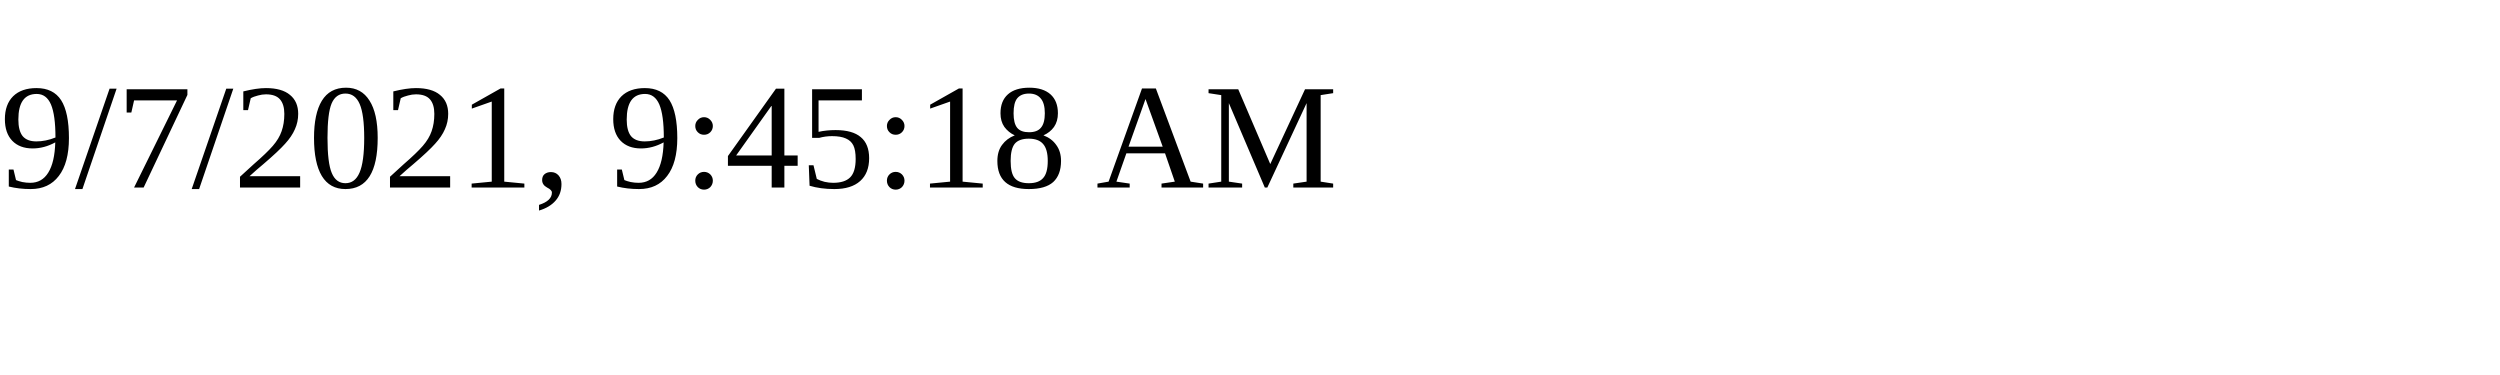
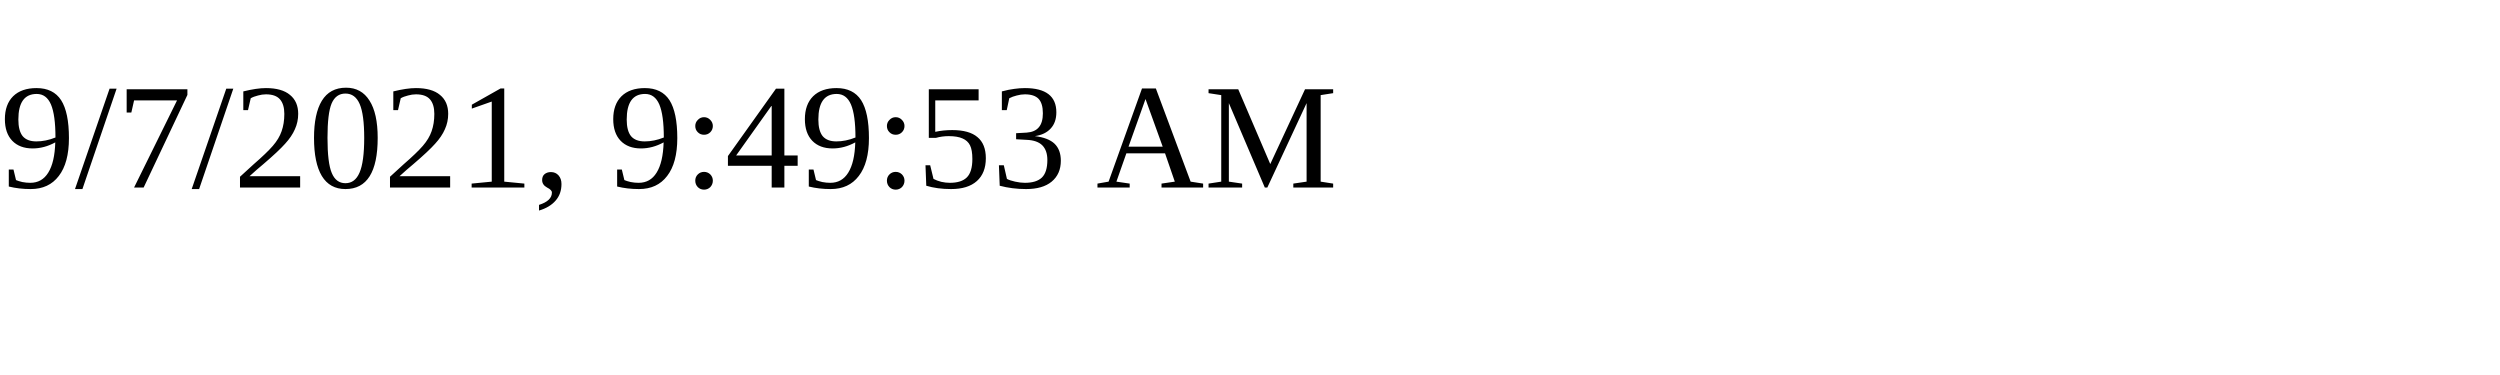
<svg xmlns="http://www.w3.org/2000/svg" height="30" width="200">
-   <text x="0" y="15">9/7/2021, 9:45:18 AM</text>
+   <text x="0" y="15">9/7/2021, 9:49:53 AM</text>
</svg>
